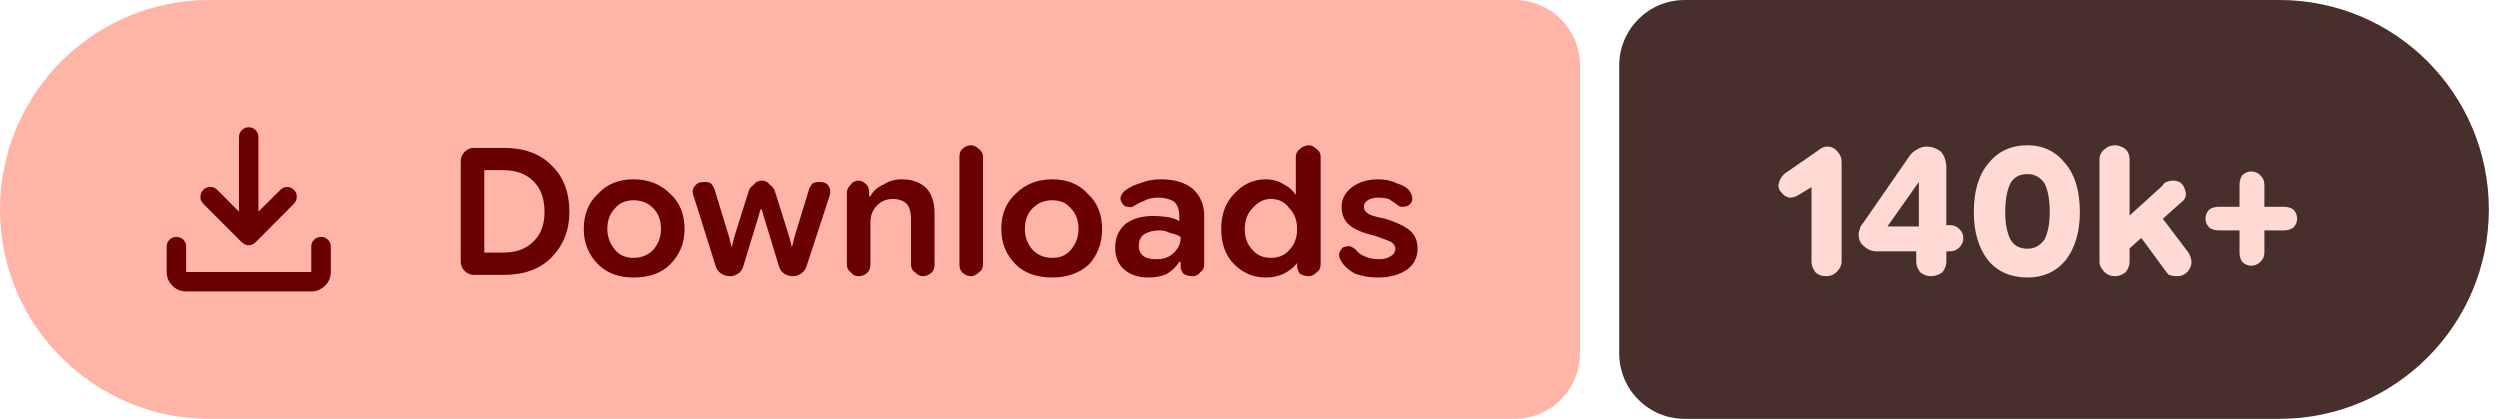
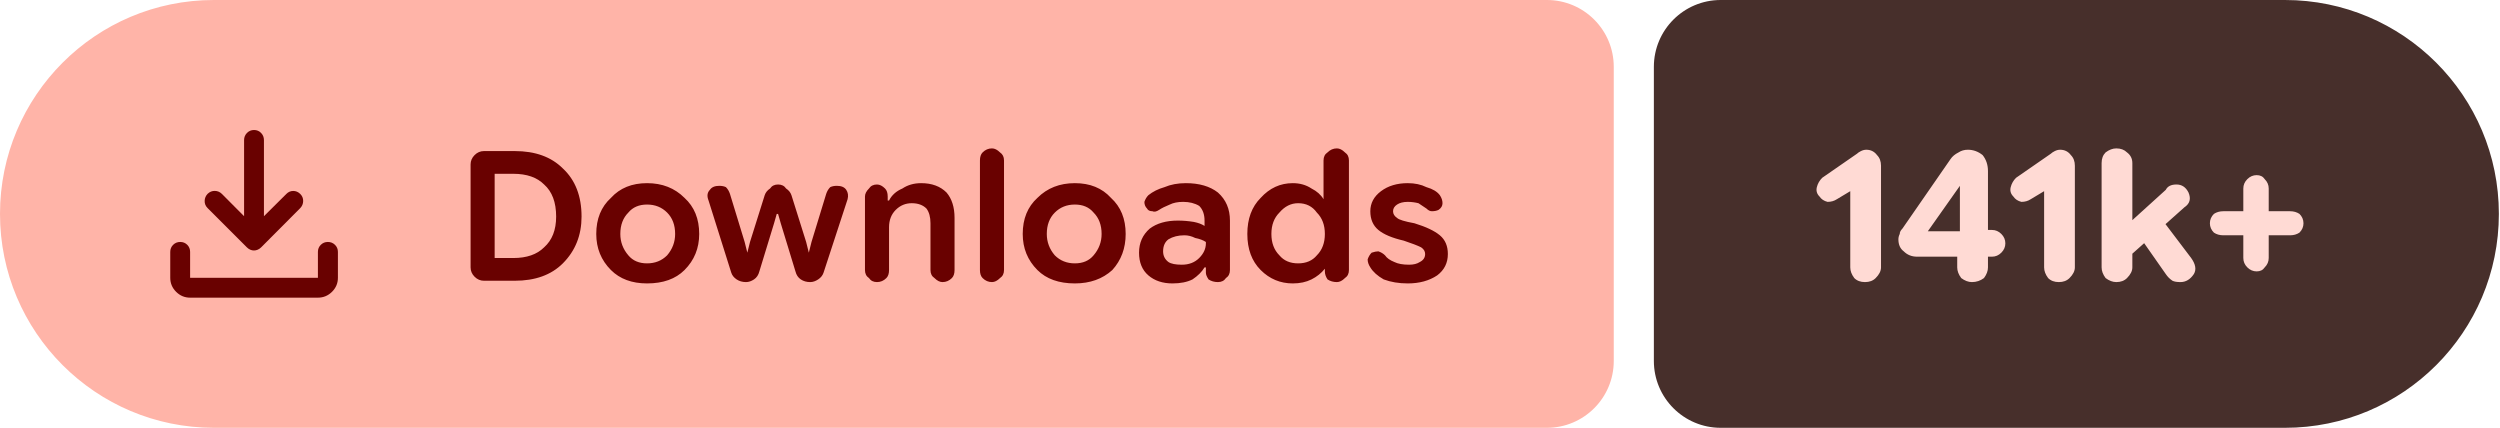
- <svg xmlns="http://www.w3.org/2000/svg" width="191" height="32" viewBox="0 0 191 32" role="img" aria-label="Downloads: 140k+">
+ <svg xmlns="http://www.w3.org/2000/svg" width="187" height="32" viewBox="0 0 187 32" role="img" aria-label="Downloads: 141k+">
  <path fill="#ffb4a8" d="M16 0H115.709A5 5 0 0 1 120.709 5V27A5 5 0 0 1 115.709 32H16A16 16 0 0 1 0 16V16A16 16 0 0 1 16 0Z" />
-   <path fill="#472f2b" d="M128.709 0H174.148A16 16 0 0 1 190.148 16V16A16 16 0 0 1 174.148 32H128.709A5 5 0 0 1 123.709 27V5A5 5 0 0 1 128.709 0Z" />
+   <path fill="#472f2b" d="M128.709 0H170.915A16 16 0 0 1 186.915 16V16A16 16 0 0 1 170.915 32H128.709A5 5 0 0 1 123.709 27V5A5 5 0 0 1 128.709 0Z" />
  <g fill="#690100" transform="translate(10.00 7.00) scale(0.01875) translate(-0.0 960.0)">
    <path d="M465.07-337.2q-7.23-3.16-13.42-9.24L294.43-503.65q-11.82-12.1-11.32-28.42t11.93-28.15q12.45-11.91 28.79-11.59 16.34.33 28.17 12.16l88.39 88.82v-303.69q0-16.64 11.5-28.41t28.29-11.77q16.78 0 28.1 11.77 11.33 11.77 11.33 28.41v303.69L609-559.65q11.63-11.83 27.31-11.94 15.69-.11 27.95 11.76 12.13 11.87 11.85 28.51-.28 16.64-12.11 28.67L508.35-346.44q-6.23 6.08-13.64 9.24t-14.91 3.16q-7.5 0-14.73-3.16ZM225.09-145.87q-32.51 0-55.87-23.35-23.35-23.36-23.35-55.87v-103.39q0-16.7 11.5-28.16 11.5-11.45 28.28-11.45t28.11 11.45q11.33 11.46 11.33 28.16v103.39h509.82v-103.39q0-16.7 11.5-28.16 11.51-11.45 28.24-11.45 16.73 0 28.39 11.45 11.66 11.46 11.66 28.16v103.39q0 32.51-23.53 55.87-23.52 23.35-56.26 23.35H225.09Z" />
  </g>
  <path fill="#690100" d="m36.2 21q-.4 0-.7-.3q-.3-.3-.3-.7v-7.7q0-.4 .3-.7q.3-.3 .7-.3h2.3q2.3 0 3.6 1.3q1.4 1.3 1.4 3.6q0 2.1-1.4 3.5q-1.3 1.3-3.6 1.3zm.8-1.7h1.4q1.5 0 2.3-.8q.9-.8 .9-2.3q0-1.6-.9-2.4q-.8-.8-2.3-.8h-1.4zm11.4 1.9q-1.7 0-2.7-1q-1.1-1.1-1.1-2.7q0-1.7 1.1-2.7q1-1.1 2.7-1.1q1.7 0 2.8 1.1q1.1 1 1.1 2.7q0 1.6-1.1 2.7q-1 1-2.8 1zm0-1.5q.9 0 1.5-.6q.6-.7 .6-1.6q0-1-.6-1.6q-.6-.6-1.5-.6q-.9 0-1.4 .6q-.6 .6-.6 1.6q0 .9 .6 1.6q.5 .6 1.4 .6zm7.4 1.4q-.4 0-.7-.2q-.3-.2-.4-.5l-1.7-5.4q-.2-.5 .1-.8q.2-.3 .7-.3q.3 0 .5 .1q.2 .2 .3 .5l1.1 3.6l.2 .8h0l.2-.8l1.1-3.5q.1-.3 .4-.5q.2-.3 .6-.3q.4 0 .6 .3q.3 .2 .4 .5l1.1 3.5l.2 .8h0l.2-.8l1.1-3.6q.1-.3 .3-.5q.2-.1 .5-.1q.5 0 .7 .3q.2 .3 .1 .7l-1.8 5.5q-.1 .3-.4 .5q-.3 .2-.6 .2q-.4 0-.7-.2q-.3-.2-.4-.6l-1.1-3.6l-.2-.7h-.1l-.2 .7l-1.1 3.6q-.1 .4-.4 .6q-.3 .2-.6 .2zm8.9-.9v-5.5q0-.3 .3-.6q.2-.3 .6-.3q.3 0 .6 .3q.2 .2 .2 .6v.5l-.2-.2h.3q.3-.6 1-.9q.6-.4 1.4-.4q1.2 0 1.9 .7q.6 .7 .6 1.9v3.9q0 .4-.2 .6q-.3 .3-.7 .3q-.3 0-.6-.3q-.3-.2-.3-.6v-3.5q0-.7-.3-1.1q-.4-.4-1.1-.4q-.7 0-1.2 .5q-.5 .5-.5 1.3v3.2q0 .4-.2 .6q-.3 .3-.7 .3q-.4 0-.6-.3q-.3-.2-.3-.6zm9.5 .9q-.4 0-.7-.3q-.2-.2-.2-.6v-8.2q0-.4 .2-.6q.3-.3 .7-.3q.3 0 .6 .3q.3 .2 .3 .6v8.2q0 .4-.3 .6q-.3 .3-.6 .3zm6.2 .1q-1.8 0-2.8-1q-1.1-1.1-1.1-2.7q0-1.7 1.1-2.7q1.1-1.1 2.8-1.1q1.7 0 2.7 1.1q1.1 1 1.1 2.7q0 1.6-1 2.7q-1.1 1-2.8 1zm0-1.5q.9 0 1.4-.6q.6-.7 .6-1.6q0-1-.6-1.6q-.5-.6-1.4-.6q-.9 0-1.5 .6q-.6 .6-.6 1.6q0 .9 .6 1.6q.6 .6 1.5 .6zm7.3 1.5q-1.1 0-1.8-.6q-.7-.6-.7-1.7q0-1.1 .8-1.8q.8-.6 2.1-.6q.6 0 1.2 .1q.5 .1 .8 .3v-.4q0-.7-.4-1.1q-.5-.3-1.2-.3q-.6 0-1 .2q-.5 .2-.8 .4q-.3 .2-.5 .1q-.3 0-.4-.2q-.2-.2-.2-.5q.1-.3 .3-.5q.5-.4 1.2-.6q.7-.3 1.6-.3q1.5 0 2.4 .7q.9 .8 .9 2.1v3.7q0 .4-.3 .6q-.2 .3-.6 .3q-.4 0-.7-.2q-.2-.3-.2-.5v-.9l.3 .5h-.4q-.3 .5-.9 .9q-.6 .3-1.5 .3zm.7-1.4q.8 0 1.3-.5q.5-.5 .5-1.1v-.1q-.3-.2-.8-.3q-.4-.2-.8-.2q-.7 0-1.2 .3q-.4 .3-.4 .9q0 .5 .4 .8q.3 .2 1 .2zm8.3 1.4q-1.4 0-2.4-1q-1-1-1-2.7q0-1.7 1-2.7q1-1.1 2.4-1.1q.8 0 1.4 .4q.6 .3 .9 .8h0v-2.9q0-.4 .3-.6q.3-.3 .7-.3q.3 0 .6 .3q.3 .2 .3 .6v8.2q0 .4-.3 .6q-.3 .3-.6 .3q-.4 0-.7-.2q-.2-.3-.2-.6v-.5l.2 .3h-.2q-.4 .5-1 .8q-.6 .3-1.4 .3zm.4-1.5q.9 0 1.4-.6q.6-.6 .6-1.6q0-1-.6-1.6q-.5-.7-1.4-.7q-.8 0-1.4 .7q-.6 .6-.6 1.6q0 1 .6 1.6q.5 .6 1.4 .6zm8.2 1.5q-1 0-1.8-.3q-.7-.4-1-.9q-.2-.3-.2-.6q.1-.3 .3-.5q.3-.1 .5-.1q.3 .1 .5 .3q.2 .3 .7 .5q.4 .2 1.1 .2q.5 0 .8-.2q.4-.2 .4-.6q0-.3-.3-.5q-.4-.2-1.3-.5q-1.3-.3-1.9-.8q-.6-.5-.6-1.4q0-.9 .8-1.5q.8-.6 2-.6q.8 0 1.4 .3q.7 .2 1 .6q.2 .3 .2 .6q0 .3-.3 .5q-.2 .1-.5 .1q-.2 0-.4-.2q-.3-.2-.6-.4q-.4-.1-.8-.1q-.5 0-.8 .2q-.3 .2-.3 .5q0 .3 .3 .5q.2 .2 1.3 .4q1.3 .4 1.9 .9q.6 .5 .6 1.4q0 1-.8 1.6q-.9 .6-2.2 .6z" />
-   <path fill="#ffdad4" d="m139.5 21.1q-.5 0-.8-.3q-.3-.4-.3-.8v-5.7l-1 .6q-.3 .2-.7 .2q-.4-.1-.6-.4q-.3-.3-.2-.7q.1-.4 .4-.7l2.6-1.8q.1-.1 .3-.2q.2-.1 .4-.1q.5 0 .8 .4q.3 .3 .3 .8v7.6q0 .4-.4 .8q-.3 .3-.8 .3zm8 0q-.4 0-.8-.3q-.3-.4-.3-.8v-1.8l.2-.4v-4.7l.9 .8h-.9l-2.4 3.4h3.1l.6-.1h1.1q.4 0 .7 .3q.3 .3 .3 .7q0 .4-.3 .7q-.3 .3-.7 .3h-5.6q-.6 0-1-.4q-.4-.3-.4-.9q0-.2 .1-.4q0-.2 .2-.4l3.6-5.2q.2-.3 .6-.5q.3-.2 .7-.2q.6 0 1.1 .4q.4 .5 .4 1.2v7.2q0 .4-.3 .8q-.4 .3-.9 .3zm7.4 .1q-1.9 0-3-1.3q-1.1-1.4-1.1-3.7q0-2.4 1.1-3.7q1.1-1.4 3-1.4q1.8 0 2.9 1.4q1.1 1.3 1.1 3.7q0 2.3-1.1 3.7q-1.1 1.3-2.9 1.3zm0-2.2q.8 0 1.3-.7q.4-.8 .4-2.1q0-1.4-.4-2.2q-.5-.7-1.3-.7q-.9 0-1.3 .7q-.4 .8-.4 2.2q0 1.3 .4 2.1q.4 .7 1.3 .7zm7.1 .6v-2.5l3.2-2.9q.1-.2 .3-.3q.3-.1 .5-.1q.7 0 .9 .6q.3 .7-.3 1.1zm-.4 1.5q-.5 0-.8-.3q-.4-.4-.4-.8v-7.8q0-.5 .4-.8q.3-.3 .8-.3q.4 0 .8 .3q.3 .3 .3 .8v7.8q0 .4-.3 .8q-.4 .3-.8 .3zm4.7 0q-.3 0-.6-.1q-.2-.2-.4-.5l-2.2-3l1.6-1.5l2.5 3.3q.4 .7 .1 1.2q-.3 .6-1 .6zm5.7-.8q-.4 0-.7-.3q-.2-.3-.2-.7v-5.2q0-.4 .2-.7q.3-.3 .7-.3q.4 0 .7 .3q.3 .3 .3 .7v5.2q0 .4-.3 .7q-.3 .3-.7 .3zm-2.5-2.7q-.4 0-.7-.2q-.3-.3-.3-.7q0-.4 .3-.7q.3-.2 .7-.2h5q.4 0 .7 .2q.3 .3 .3 .7q0 .4-.3 .7q-.3 .2-.7 .2z" />
+   <path fill="#ffdad4" d="m139.5 21.1q-.5 0-.8-.3q-.3-.4-.3-.8v-5.7l-1 .6q-.3 .2-.7 .2q-.4-.1-.6-.4q-.3-.3-.2-.7q.1-.4 .4-.7l2.6-1.8q.1-.1 .3-.2q.2-.1 .4-.1q.5 0 .8 .4q.3 .3 .3 .8v7.6q0 .4-.4 .8q-.3 .3-.8 .3zm8 0q-.4 0-.8-.3q-.3-.4-.3-.8v-1.8l.2-.4v-4.7l.9 .8h-.9l-2.4 3.4h3.1l.6-.1h1.1q.4 0 .7 .3q.3 .3 .3 .7q0 .4-.3 .7q-.3 .3-.7 .3h-5.6q-.6 0-1-.4q-.4-.3-.4-.9q0-.2 .1-.4q0-.2 .2-.4l3.6-5.2q.2-.3 .6-.5q.3-.2 .7-.2q.6 0 1.1 .4q.4 .5 .4 1.2v7.2q0 .4-.3 .8q-.4 .3-.9 .3zm6.5 0q-.5 0-.8-.3q-.3-.4-.3-.8v-5.7l-1 .6q-.3 .2-.7 .2q-.4-.1-.6-.4q-.3-.3-.2-.7q.1-.4 .4-.7l2.6-1.8q.1-.1 .3-.2q.2-.1 .4-.1q.5 0 .8 .4q.3 .3 .3 .8v7.6q0 .4-.4 .8q-.3 .3-.8 .3zm4.8-1.5v-2.5l3.2-2.9q.1-.2 .3-.3q.2-.1 .5-.1q.6 0 .9 .6q.3 .7-.3 1.1zm-.5 1.5q-.4 0-.8-.3q-.3-.4-.3-.8v-7.8q0-.5 .3-.8q.4-.3 .8-.3q.5 0 .8 .3q.4 .3 .4 .8v7.8q0 .4-.4 .8q-.3 .3-.8 .3zm4.8 0q-.4 0-.6-.1q-.3-.2-.5-.5l-2.1-3l1.5-1.5l2.5 3.3q.5 .7 .2 1.2q-.4 .6-1 .6zm5.7-.8q-.4 0-.7-.3q-.3-.3-.3-.7v-5.2q0-.4 .3-.7q.3-.3 .7-.3q.4 0 .6 .3q.3 .3 .3 .7v5.2q0 .4-.3 .7q-.2 .3-.6 .3zm-2.5-2.7q-.4 0-.7-.2q-.3-.3-.3-.7q0-.4 .3-.7q.3-.2 .7-.2h5q.4 0 .7 .2q.3 .3 .3 .7q0 .4-.3 .7q-.3 .2-.7 .2z" />
</svg>
